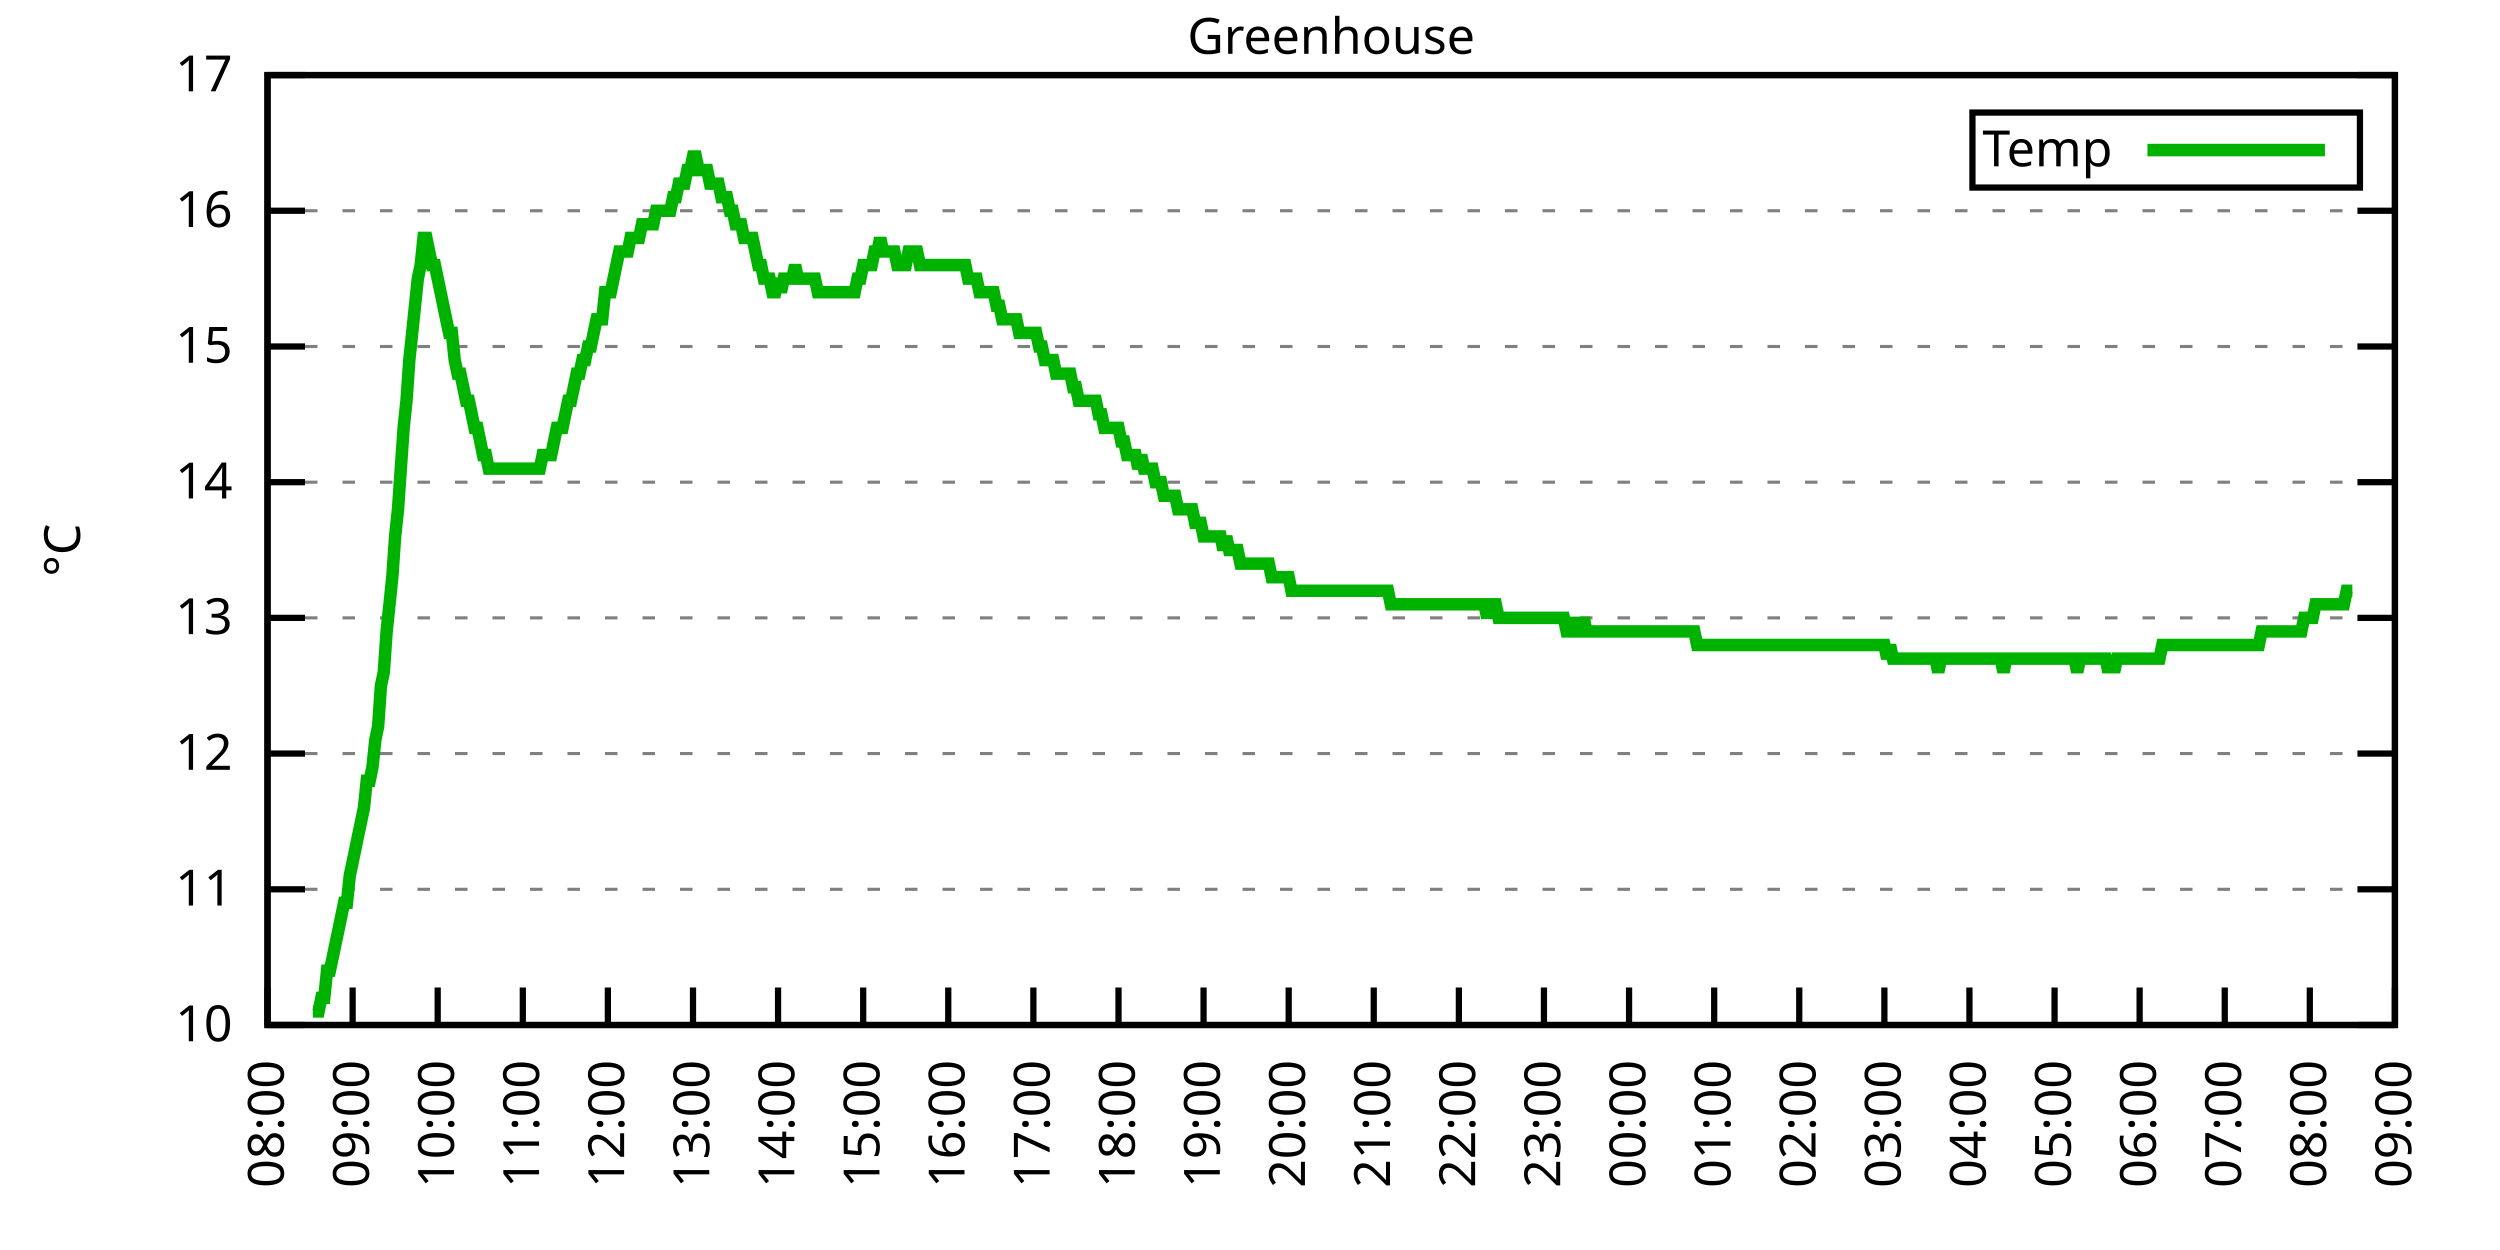
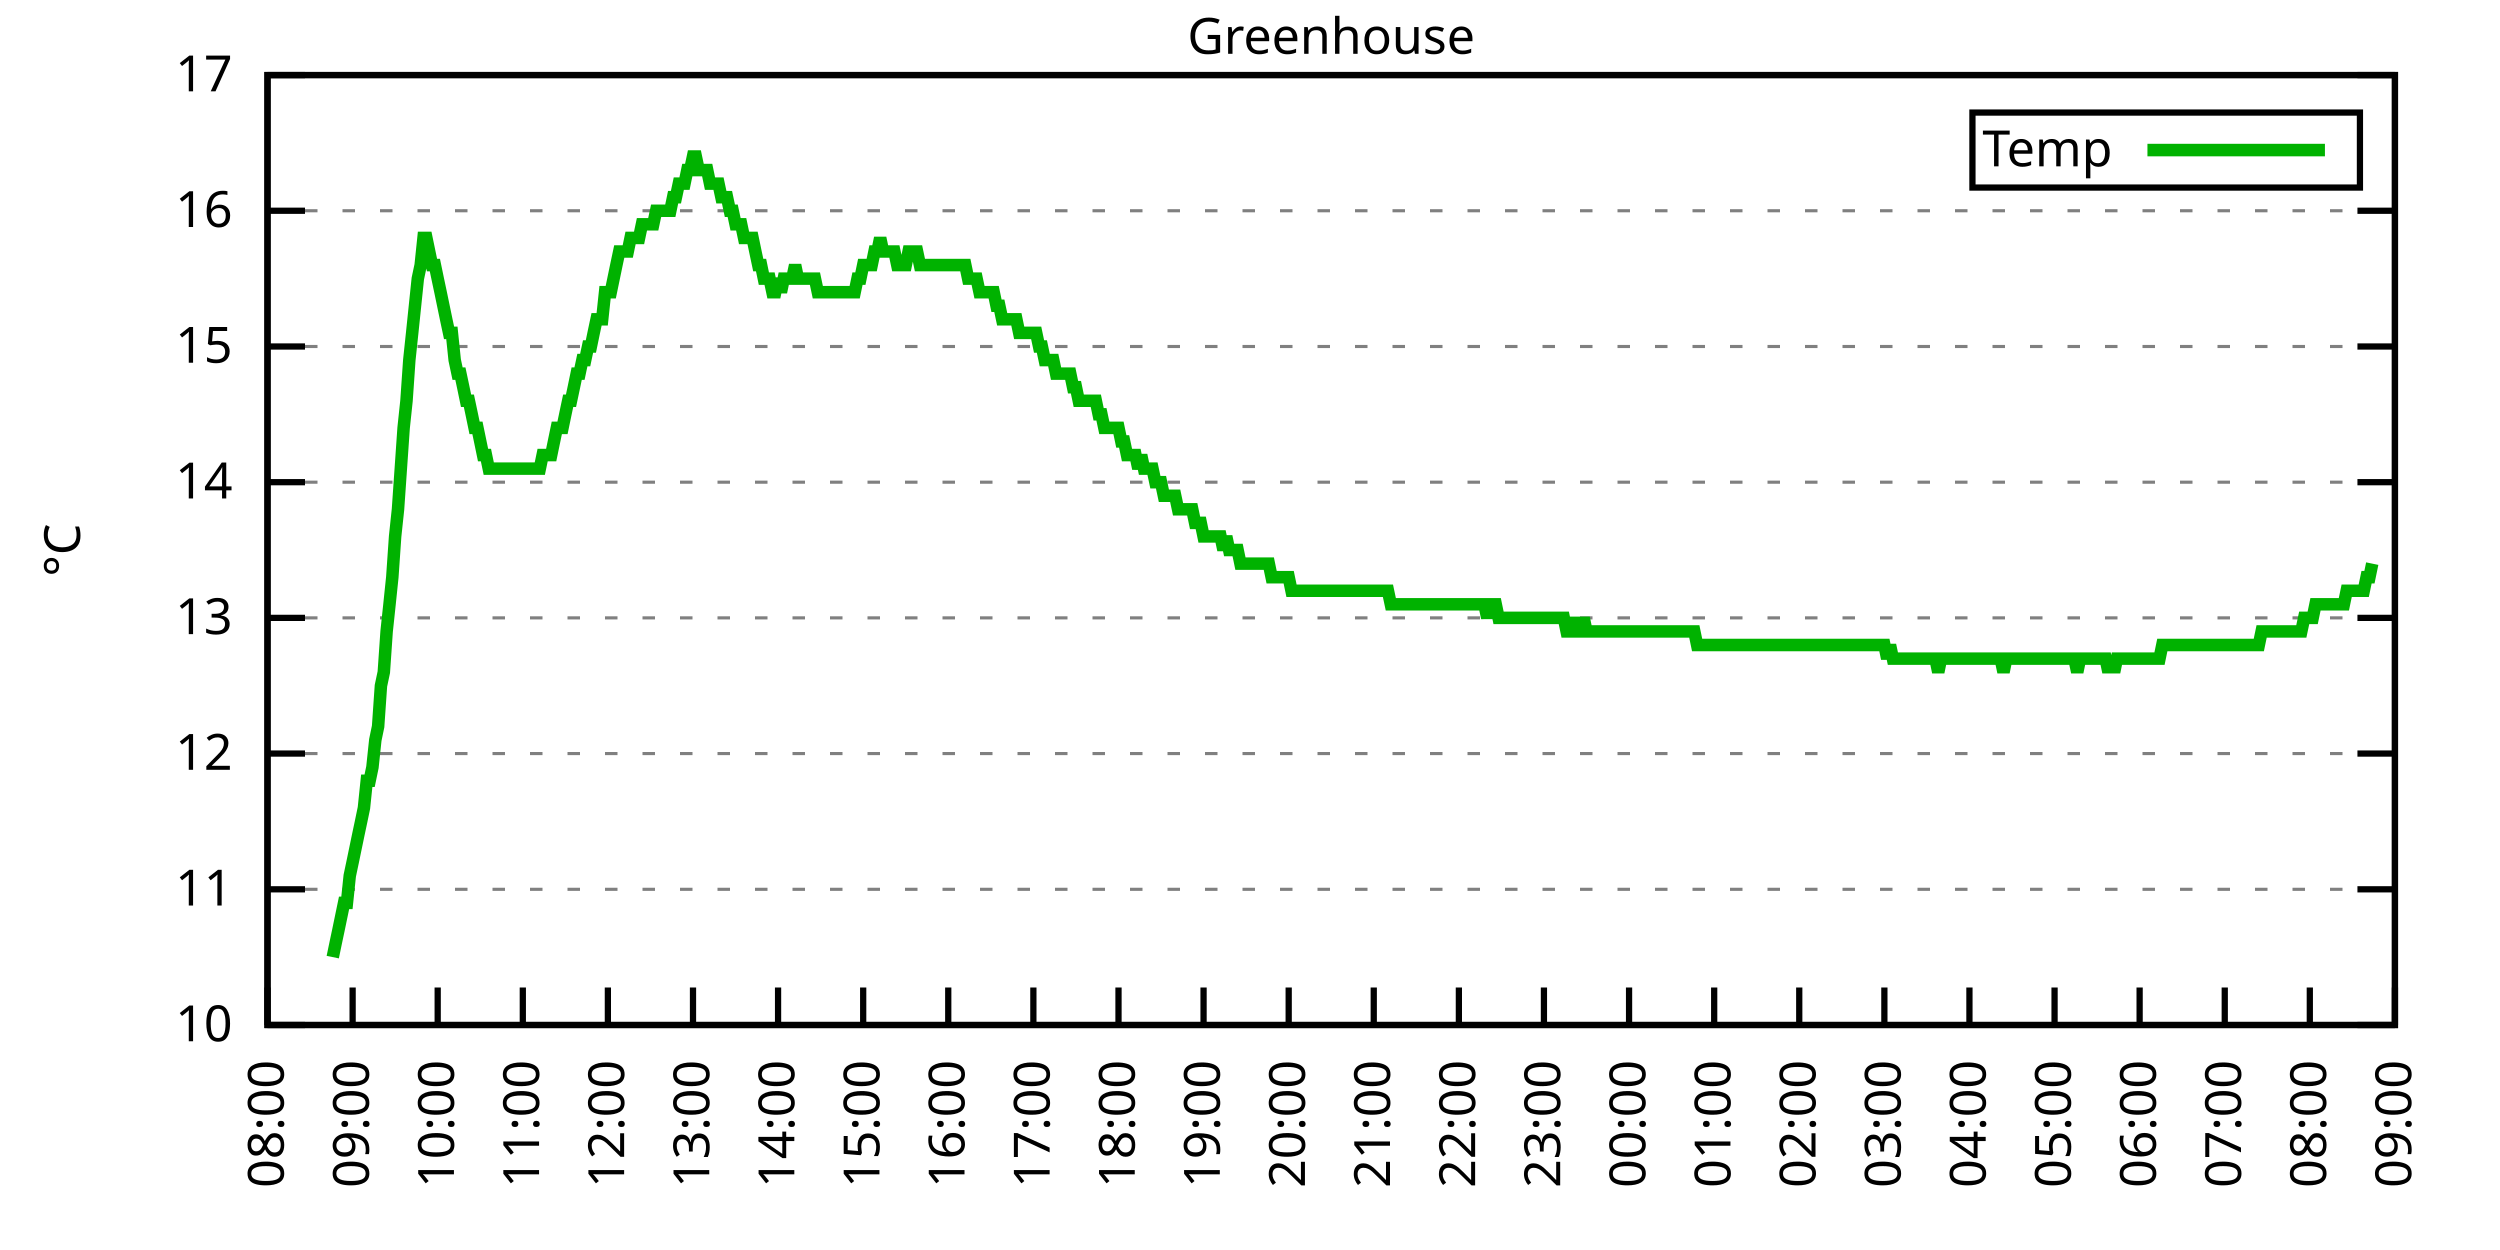
<svg xmlns="http://www.w3.org/2000/svg" xmlns:xlink="http://www.w3.org/1999/xlink" width="400" height="200" viewBox="0 0 400 200">
  <g id="gnuplot_canvas">
    <rect x="0" y="0" width="400" height="200" fill="none" />
    <defs>
      <circle id="gpDot" r="0.5" stroke-width="0.5" stroke="currentColor" />
      <path id="gpPt0" stroke-width="0.333" stroke="currentColor" d="M-1,0 h2 M0,-1 v2" />
      <path id="gpPt1" stroke-width="0.333" stroke="currentColor" d="M-1,-1 L1,1 M1,-1 L-1,1" />
      <path id="gpPt2" stroke-width="0.333" stroke="currentColor" d="M-1,0 L1,0 M0,-1 L0,1 M-1,-1 L1,1 M-1,1 L1,-1" />
      <rect id="gpPt3" stroke-width="0.333" stroke="currentColor" x="-1" y="-1" width="2" height="2" />
      <rect id="gpPt4" stroke-width="0.333" stroke="currentColor" fill="currentColor" x="-1" y="-1" width="2" height="2" />
      <circle id="gpPt5" stroke-width="0.333" stroke="currentColor" cx="0" cy="0" r="1" />
      <use xlink:href="#gpPt5" id="gpPt6" fill="currentColor" stroke="none" />
      <path id="gpPt7" stroke-width="0.333" stroke="currentColor" d="M0,-1.33 L-1.33,0.67 L1.33,0.67 z" />
      <use xlink:href="#gpPt7" id="gpPt8" fill="currentColor" stroke="none" />
      <use xlink:href="#gpPt7" id="gpPt9" stroke="currentColor" transform="rotate(180)" />
      <use xlink:href="#gpPt9" id="gpPt10" fill="currentColor" stroke="none" />
      <use xlink:href="#gpPt3" id="gpPt11" stroke="currentColor" transform="rotate(45)" />
      <use xlink:href="#gpPt11" id="gpPt12" fill="currentColor" stroke="none" />
      <path id="gpPt13" stroke-width="0.333" stroke="currentColor" d="M0,1.330 L1.265,0.411 L0.782,-1.067 L-0.782,-1.076 L-1.265,0.411 z" />
      <use xlink:href="#gpPt13" id="gpPt14" fill="currentColor" stroke="none" />
      <filter id="textbox" filterUnits="objectBoundingBox" x="0" y="0" height="1" width="1">
        <feFlood flood-color="white" flood-opacity="1" result="bgnd" />
        <feComposite in="SourceGraphic" in2="bgnd" operator="atop" />
      </filter>
      <filter id="greybox" filterUnits="objectBoundingBox" x="0" y="0" height="1" width="1">
        <feFlood flood-color="lightgrey" flood-opacity="1" result="grey" />
        <feComposite in="SourceGraphic" in2="grey" operator="atop" />
      </filter>
    </defs>
    <g fill="none" color="white" stroke="currentColor" stroke-width="1.00" stroke-linecap="butt" stroke-linejoin="miter">
</g>
    <g fill="none" color="black" stroke="currentColor" stroke-width="1.00" stroke-linecap="butt" stroke-linejoin="miter">
      <g stroke="none" shape-rendering="crispEdges">
        <polygon fill="rgb(255, 255, 255)" points="42.80,164.00 383.18,164.00 383.18,12.02 42.80,12.02 " />
      </g>
    </g>
    <g fill="none" color="black" stroke="currentColor" stroke-width="1.00" stroke-linecap="butt" stroke-linejoin="miter">
</g>
    <g fill="none" color="black" stroke="black" stroke-width="0.50" stroke-linecap="butt" stroke-linejoin="miter">
</g>
    <g fill="none" color="gray" stroke="currentColor" stroke-width="0.50" stroke-linecap="butt" stroke-linejoin="miter">
      <path stroke="gray" stroke-dasharray="2,4" class="gridline" d="M42.80,164.00 L383.19,164.00  " />
    </g>
    <g fill="none" color="gray" stroke="gray" stroke-width="1.00" stroke-linecap="butt" stroke-linejoin="miter">
</g>
    <g fill="none" color="black" stroke="currentColor" stroke-width="1.00" stroke-linecap="butt" stroke-linejoin="miter">
      <path stroke="black" d="M42.80,164.00 L48.80,164.00 M383.19,164.00 L377.19,164.00  " />
      <g transform="translate(37.20,166.60)" stroke="none" fill="black" font-family="Sans" font-size="8.00" text-anchor="end">
        <text>
          <tspan font-family="Sans"> 10</tspan>
        </text>
      </g>
    </g>
    <g fill="none" color="black" stroke="currentColor" stroke-width="1.00" stroke-linecap="butt" stroke-linejoin="miter">
</g>
    <g fill="none" color="black" stroke="black" stroke-width="0.50" stroke-linecap="butt" stroke-linejoin="miter">
</g>
    <g fill="none" color="gray" stroke="currentColor" stroke-width="0.50" stroke-linecap="butt" stroke-linejoin="miter">
      <path stroke="gray" stroke-dasharray="2,4" class="gridline" d="M42.80,142.29 L383.19,142.29  " />
    </g>
    <g fill="none" color="gray" stroke="gray" stroke-width="1.00" stroke-linecap="butt" stroke-linejoin="miter">
</g>
    <g fill="none" color="black" stroke="currentColor" stroke-width="1.00" stroke-linecap="butt" stroke-linejoin="miter">
      <path stroke="black" d="M42.80,142.29 L48.80,142.29 M383.19,142.29 L377.19,142.29  " />
      <g transform="translate(37.20,144.89)" stroke="none" fill="black" font-family="Sans" font-size="8.00" text-anchor="end">
        <text>
          <tspan font-family="Sans"> 11</tspan>
        </text>
      </g>
    </g>
    <g fill="none" color="black" stroke="currentColor" stroke-width="1.00" stroke-linecap="butt" stroke-linejoin="miter">
</g>
    <g fill="none" color="black" stroke="black" stroke-width="0.50" stroke-linecap="butt" stroke-linejoin="miter">
</g>
    <g fill="none" color="gray" stroke="currentColor" stroke-width="0.50" stroke-linecap="butt" stroke-linejoin="miter">
      <path stroke="gray" stroke-dasharray="2,4" class="gridline" d="M42.80,120.57 L383.19,120.57  " />
    </g>
    <g fill="none" color="gray" stroke="gray" stroke-width="1.00" stroke-linecap="butt" stroke-linejoin="miter">
</g>
    <g fill="none" color="black" stroke="currentColor" stroke-width="1.00" stroke-linecap="butt" stroke-linejoin="miter">
      <path stroke="black" d="M42.80,120.57 L48.80,120.57 M383.19,120.57 L377.19,120.57  " />
      <g transform="translate(37.20,123.17)" stroke="none" fill="black" font-family="Sans" font-size="8.00" text-anchor="end">
        <text>
          <tspan font-family="Sans"> 12</tspan>
        </text>
      </g>
    </g>
    <g fill="none" color="black" stroke="currentColor" stroke-width="1.00" stroke-linecap="butt" stroke-linejoin="miter">
</g>
    <g fill="none" color="black" stroke="black" stroke-width="0.50" stroke-linecap="butt" stroke-linejoin="miter">
</g>
    <g fill="none" color="gray" stroke="currentColor" stroke-width="0.50" stroke-linecap="butt" stroke-linejoin="miter">
      <path stroke="gray" stroke-dasharray="2,4" class="gridline" d="M42.80,98.86 L383.19,98.86  " />
    </g>
    <g fill="none" color="gray" stroke="gray" stroke-width="1.00" stroke-linecap="butt" stroke-linejoin="miter">
</g>
    <g fill="none" color="black" stroke="currentColor" stroke-width="1.00" stroke-linecap="butt" stroke-linejoin="miter">
      <path stroke="black" d="M42.80,98.86 L48.80,98.86 M383.19,98.86 L377.19,98.86  " />
      <g transform="translate(37.20,101.46)" stroke="none" fill="black" font-family="Sans" font-size="8.00" text-anchor="end">
        <text>
          <tspan font-family="Sans"> 13</tspan>
        </text>
      </g>
    </g>
    <g fill="none" color="black" stroke="currentColor" stroke-width="1.00" stroke-linecap="butt" stroke-linejoin="miter">
</g>
    <g fill="none" color="black" stroke="black" stroke-width="0.50" stroke-linecap="butt" stroke-linejoin="miter">
</g>
    <g fill="none" color="gray" stroke="currentColor" stroke-width="0.50" stroke-linecap="butt" stroke-linejoin="miter">
      <path stroke="gray" stroke-dasharray="2,4" class="gridline" d="M42.80,77.15 L383.19,77.15  " />
    </g>
    <g fill="none" color="gray" stroke="gray" stroke-width="1.00" stroke-linecap="butt" stroke-linejoin="miter">
</g>
    <g fill="none" color="black" stroke="currentColor" stroke-width="1.00" stroke-linecap="butt" stroke-linejoin="miter">
      <path stroke="black" d="M42.80,77.15 L48.80,77.15 M383.19,77.15 L377.19,77.15  " />
      <g transform="translate(37.20,79.75)" stroke="none" fill="black" font-family="Sans" font-size="8.00" text-anchor="end">
        <text>
          <tspan font-family="Sans"> 14</tspan>
        </text>
      </g>
    </g>
    <g fill="none" color="black" stroke="currentColor" stroke-width="1.00" stroke-linecap="butt" stroke-linejoin="miter">
</g>
    <g fill="none" color="black" stroke="black" stroke-width="0.50" stroke-linecap="butt" stroke-linejoin="miter">
</g>
    <g fill="none" color="gray" stroke="currentColor" stroke-width="0.50" stroke-linecap="butt" stroke-linejoin="miter">
      <path stroke="gray" stroke-dasharray="2,4" class="gridline" d="M42.80,55.44 L383.19,55.44  " />
    </g>
    <g fill="none" color="gray" stroke="gray" stroke-width="1.00" stroke-linecap="butt" stroke-linejoin="miter">
</g>
    <g fill="none" color="black" stroke="currentColor" stroke-width="1.00" stroke-linecap="butt" stroke-linejoin="miter">
      <path stroke="black" d="M42.80,55.44 L48.80,55.44 M383.19,55.44 L377.19,55.44  " />
      <g transform="translate(37.20,58.04)" stroke="none" fill="black" font-family="Sans" font-size="8.00" text-anchor="end">
        <text>
          <tspan font-family="Sans"> 15</tspan>
        </text>
      </g>
    </g>
    <g fill="none" color="black" stroke="currentColor" stroke-width="1.00" stroke-linecap="butt" stroke-linejoin="miter">
</g>
    <g fill="none" color="black" stroke="black" stroke-width="0.50" stroke-linecap="butt" stroke-linejoin="miter">
</g>
    <g fill="none" color="gray" stroke="currentColor" stroke-width="0.50" stroke-linecap="butt" stroke-linejoin="miter">
      <path stroke="gray" stroke-dasharray="2,4" class="gridline" d="M42.80,33.72 L383.19,33.72  " />
    </g>
    <g fill="none" color="gray" stroke="gray" stroke-width="1.00" stroke-linecap="butt" stroke-linejoin="miter">
</g>
    <g fill="none" color="black" stroke="currentColor" stroke-width="1.00" stroke-linecap="butt" stroke-linejoin="miter">
      <path stroke="black" d="M42.80,33.72 L48.80,33.72 M383.19,33.72 L377.19,33.72  " />
      <g transform="translate(37.20,36.32)" stroke="none" fill="black" font-family="Sans" font-size="8.00" text-anchor="end">
        <text>
          <tspan font-family="Sans"> 16</tspan>
        </text>
      </g>
    </g>
    <g fill="none" color="black" stroke="currentColor" stroke-width="1.00" stroke-linecap="butt" stroke-linejoin="miter">
</g>
    <g fill="none" color="black" stroke="black" stroke-width="0.50" stroke-linecap="butt" stroke-linejoin="miter">
</g>
    <g fill="none" color="gray" stroke="currentColor" stroke-width="0.50" stroke-linecap="butt" stroke-linejoin="miter">
      <path stroke="gray" stroke-dasharray="2,4" class="gridline" d="M42.80,12.01 L383.19,12.01  " />
    </g>
    <g fill="none" color="gray" stroke="gray" stroke-width="1.00" stroke-linecap="butt" stroke-linejoin="miter">
</g>
    <g fill="none" color="black" stroke="currentColor" stroke-width="1.00" stroke-linecap="butt" stroke-linejoin="miter">
      <path stroke="black" d="M42.80,12.01 L48.80,12.01 M383.19,12.01 L377.19,12.01  " />
      <g transform="translate(37.20,14.61)" stroke="none" fill="black" font-family="Sans" font-size="8.00" text-anchor="end">
        <text>
          <tspan font-family="Sans"> 17</tspan>
        </text>
      </g>
    </g>
    <g fill="none" color="black" stroke="currentColor" stroke-width="1.00" stroke-linecap="butt" stroke-linejoin="miter">
      <path stroke="black" d="M42.80,164.00 L42.80,158.00  " />
      <g transform="translate(45.40,169.60) rotate(270.00)" stroke="none" fill="black" font-family="Sans" font-size="8.00" text-anchor="end">
        <text>
          <tspan font-family="Sans">08:00</tspan>
        </text>
      </g>
    </g>
    <g fill="none" color="black" stroke="currentColor" stroke-width="1.00" stroke-linecap="butt" stroke-linejoin="miter">
      <path stroke="black" d="M56.42,164.00 L56.42,158.00  " />
      <g transform="translate(59.02,169.60) rotate(270.00)" stroke="none" fill="black" font-family="Sans" font-size="8.00" text-anchor="end">
        <text>
          <tspan font-family="Sans">09:00</tspan>
        </text>
      </g>
    </g>
    <g fill="none" color="black" stroke="currentColor" stroke-width="1.00" stroke-linecap="butt" stroke-linejoin="miter">
      <path stroke="black" d="M70.03,164.00 L70.03,158.00  " />
      <g transform="translate(72.63,169.60) rotate(270.00)" stroke="none" fill="black" font-family="Sans" font-size="8.00" text-anchor="end">
        <text>
          <tspan font-family="Sans">10:00</tspan>
        </text>
      </g>
    </g>
    <g fill="none" color="black" stroke="currentColor" stroke-width="1.00" stroke-linecap="butt" stroke-linejoin="miter">
      <path stroke="black" d="M83.65,164.00 L83.65,158.00  " />
      <g transform="translate(86.25,169.60) rotate(270.00)" stroke="none" fill="black" font-family="Sans" font-size="8.00" text-anchor="end">
        <text>
          <tspan font-family="Sans">11:00</tspan>
        </text>
      </g>
    </g>
    <g fill="none" color="black" stroke="currentColor" stroke-width="1.00" stroke-linecap="butt" stroke-linejoin="miter">
      <path stroke="black" d="M97.26,164.00 L97.26,158.00  " />
      <g transform="translate(99.86,169.60) rotate(270.00)" stroke="none" fill="black" font-family="Sans" font-size="8.00" text-anchor="end">
        <text>
          <tspan font-family="Sans">12:00</tspan>
        </text>
      </g>
    </g>
    <g fill="none" color="black" stroke="currentColor" stroke-width="1.00" stroke-linecap="butt" stroke-linejoin="miter">
      <path stroke="black" d="M110.88,164.00 L110.88,158.00  " />
      <g transform="translate(113.48,169.60) rotate(270.00)" stroke="none" fill="black" font-family="Sans" font-size="8.00" text-anchor="end">
        <text>
          <tspan font-family="Sans">13:00</tspan>
        </text>
      </g>
    </g>
    <g fill="none" color="black" stroke="currentColor" stroke-width="1.00" stroke-linecap="butt" stroke-linejoin="miter">
      <path stroke="black" d="M124.49,164.00 L124.49,158.00  " />
      <g transform="translate(127.09,169.60) rotate(270.00)" stroke="none" fill="black" font-family="Sans" font-size="8.00" text-anchor="end">
        <text>
          <tspan font-family="Sans">14:00</tspan>
        </text>
      </g>
    </g>
    <g fill="none" color="black" stroke="currentColor" stroke-width="1.00" stroke-linecap="butt" stroke-linejoin="miter">
      <path stroke="black" d="M138.11,164.00 L138.11,158.00  " />
      <g transform="translate(140.71,169.60) rotate(270.00)" stroke="none" fill="black" font-family="Sans" font-size="8.00" text-anchor="end">
        <text>
          <tspan font-family="Sans">15:00</tspan>
        </text>
      </g>
    </g>
    <g fill="none" color="black" stroke="currentColor" stroke-width="1.00" stroke-linecap="butt" stroke-linejoin="miter">
      <path stroke="black" d="M151.72,164.00 L151.72,158.00  " />
      <g transform="translate(154.32,169.60) rotate(270.00)" stroke="none" fill="black" font-family="Sans" font-size="8.00" text-anchor="end">
        <text>
          <tspan font-family="Sans">16:00</tspan>
        </text>
      </g>
    </g>
    <g fill="none" color="black" stroke="currentColor" stroke-width="1.00" stroke-linecap="butt" stroke-linejoin="miter">
      <path stroke="black" d="M165.34,164.00 L165.34,158.00  " />
      <g transform="translate(167.94,169.60) rotate(270.00)" stroke="none" fill="black" font-family="Sans" font-size="8.00" text-anchor="end">
        <text>
          <tspan font-family="Sans">17:00</tspan>
        </text>
      </g>
    </g>
    <g fill="none" color="black" stroke="currentColor" stroke-width="1.00" stroke-linecap="butt" stroke-linejoin="miter">
      <path stroke="black" d="M178.96,164.00 L178.96,158.00  " />
      <g transform="translate(181.56,169.60) rotate(270.00)" stroke="none" fill="black" font-family="Sans" font-size="8.00" text-anchor="end">
        <text>
          <tspan font-family="Sans">18:00</tspan>
        </text>
      </g>
    </g>
    <g fill="none" color="black" stroke="currentColor" stroke-width="1.00" stroke-linecap="butt" stroke-linejoin="miter">
      <path stroke="black" d="M192.57,164.00 L192.57,158.00  " />
      <g transform="translate(195.17,169.60) rotate(270.00)" stroke="none" fill="black" font-family="Sans" font-size="8.00" text-anchor="end">
        <text>
          <tspan font-family="Sans">19:00</tspan>
        </text>
      </g>
    </g>
    <g fill="none" color="black" stroke="currentColor" stroke-width="1.00" stroke-linecap="butt" stroke-linejoin="miter">
      <path stroke="black" d="M206.19,164.00 L206.19,158.00  " />
      <g transform="translate(208.79,169.60) rotate(270.00)" stroke="none" fill="black" font-family="Sans" font-size="8.00" text-anchor="end">
        <text>
          <tspan font-family="Sans">20:00</tspan>
        </text>
      </g>
    </g>
    <g fill="none" color="black" stroke="currentColor" stroke-width="1.00" stroke-linecap="butt" stroke-linejoin="miter">
      <path stroke="black" d="M219.80,164.00 L219.80,158.00  " />
      <g transform="translate(222.40,169.60) rotate(270.00)" stroke="none" fill="black" font-family="Sans" font-size="8.00" text-anchor="end">
        <text>
          <tspan font-family="Sans">21:00</tspan>
        </text>
      </g>
    </g>
    <g fill="none" color="black" stroke="currentColor" stroke-width="1.00" stroke-linecap="butt" stroke-linejoin="miter">
      <path stroke="black" d="M233.42,164.00 L233.42,158.00  " />
      <g transform="translate(236.02,169.60) rotate(270.00)" stroke="none" fill="black" font-family="Sans" font-size="8.00" text-anchor="end">
        <text>
          <tspan font-family="Sans">22:00</tspan>
        </text>
      </g>
    </g>
    <g fill="none" color="black" stroke="currentColor" stroke-width="1.00" stroke-linecap="butt" stroke-linejoin="miter">
      <path stroke="black" d="M247.03,164.00 L247.03,158.00  " />
      <g transform="translate(249.63,169.60) rotate(270.00)" stroke="none" fill="black" font-family="Sans" font-size="8.00" text-anchor="end">
        <text>
          <tspan font-family="Sans">23:00</tspan>
        </text>
      </g>
    </g>
    <g fill="none" color="black" stroke="currentColor" stroke-width="1.00" stroke-linecap="butt" stroke-linejoin="miter">
      <path stroke="black" d="M260.65,164.00 L260.65,158.00  " />
      <g transform="translate(263.25,169.60) rotate(270.00)" stroke="none" fill="black" font-family="Sans" font-size="8.00" text-anchor="end">
        <text>
          <tspan font-family="Sans">00:00</tspan>
        </text>
      </g>
    </g>
    <g fill="none" color="black" stroke="currentColor" stroke-width="1.00" stroke-linecap="butt" stroke-linejoin="miter">
      <path stroke="black" d="M274.27,164.00 L274.27,158.00  " />
      <g transform="translate(276.87,169.60) rotate(270.00)" stroke="none" fill="black" font-family="Sans" font-size="8.00" text-anchor="end">
        <text>
          <tspan font-family="Sans">01:00</tspan>
        </text>
      </g>
    </g>
    <g fill="none" color="black" stroke="currentColor" stroke-width="1.00" stroke-linecap="butt" stroke-linejoin="miter">
      <path stroke="black" d="M287.88,164.00 L287.88,158.00  " />
      <g transform="translate(290.48,169.60) rotate(270.00)" stroke="none" fill="black" font-family="Sans" font-size="8.00" text-anchor="end">
        <text>
          <tspan font-family="Sans">02:00</tspan>
        </text>
      </g>
    </g>
    <g fill="none" color="black" stroke="currentColor" stroke-width="1.00" stroke-linecap="butt" stroke-linejoin="miter">
      <path stroke="black" d="M301.50,164.00 L301.50,158.00  " />
      <g transform="translate(304.10,169.60) rotate(270.00)" stroke="none" fill="black" font-family="Sans" font-size="8.00" text-anchor="end">
        <text>
          <tspan font-family="Sans">03:00</tspan>
        </text>
      </g>
    </g>
    <g fill="none" color="black" stroke="currentColor" stroke-width="1.00" stroke-linecap="butt" stroke-linejoin="miter">
      <path stroke="black" d="M315.11,164.00 L315.11,158.00  " />
      <g transform="translate(317.71,169.60) rotate(270.00)" stroke="none" fill="black" font-family="Sans" font-size="8.00" text-anchor="end">
        <text>
          <tspan font-family="Sans">04:00</tspan>
        </text>
      </g>
    </g>
    <g fill="none" color="black" stroke="currentColor" stroke-width="1.00" stroke-linecap="butt" stroke-linejoin="miter">
      <path stroke="black" d="M328.73,164.00 L328.73,158.00  " />
      <g transform="translate(331.33,169.60) rotate(270.00)" stroke="none" fill="black" font-family="Sans" font-size="8.00" text-anchor="end">
        <text>
          <tspan font-family="Sans">05:00</tspan>
        </text>
      </g>
    </g>
    <g fill="none" color="black" stroke="currentColor" stroke-width="1.00" stroke-linecap="butt" stroke-linejoin="miter">
      <path stroke="black" d="M342.34,164.00 L342.34,158.00  " />
      <g transform="translate(344.94,169.60) rotate(270.00)" stroke="none" fill="black" font-family="Sans" font-size="8.00" text-anchor="end">
        <text>
          <tspan font-family="Sans">06:00</tspan>
        </text>
      </g>
    </g>
    <g fill="none" color="black" stroke="currentColor" stroke-width="1.00" stroke-linecap="butt" stroke-linejoin="miter">
      <path stroke="black" d="M355.96,164.00 L355.96,158.00  " />
      <g transform="translate(358.56,169.60) rotate(270.00)" stroke="none" fill="black" font-family="Sans" font-size="8.00" text-anchor="end">
        <text>
          <tspan font-family="Sans">07:00</tspan>
        </text>
      </g>
    </g>
    <g fill="none" color="black" stroke="currentColor" stroke-width="1.00" stroke-linecap="butt" stroke-linejoin="miter">
      <path stroke="black" d="M369.57,164.00 L369.57,158.00  " />
      <g transform="translate(372.17,169.60) rotate(270.00)" stroke="none" fill="black" font-family="Sans" font-size="8.00" text-anchor="end">
        <text>
          <tspan font-family="Sans">08:00</tspan>
        </text>
      </g>
    </g>
    <g fill="none" color="black" stroke="currentColor" stroke-width="1.00" stroke-linecap="butt" stroke-linejoin="miter">
      <path stroke="black" d="M383.19,164.00 L383.19,158.00  " />
      <g transform="translate(385.79,169.60) rotate(270.00)" stroke="none" fill="black" font-family="Sans" font-size="8.00" text-anchor="end">
        <text>
          <tspan font-family="Sans">09:00</tspan>
        </text>
      </g>
    </g>
    <g fill="none" color="black" stroke="currentColor" stroke-width="1.00" stroke-linecap="butt" stroke-linejoin="miter">
</g>
    <g fill="none" color="black" stroke="currentColor" stroke-width="1.00" stroke-linecap="butt" stroke-linejoin="miter">
      <path stroke="black" d="M42.80,12.01 L42.80,164.00 L383.19,164.00 L383.19,12.01 L42.80,12.01 Z  " />
    </g>
    <g fill="none" color="black" stroke="currentColor" stroke-width="1.00" stroke-linecap="butt" stroke-linejoin="miter">
</g>
    <g fill="none" color="black" stroke="currentColor" stroke-width="1.00" stroke-linecap="butt" stroke-linejoin="miter">
      <path stroke="black" d="M315.59,30.01 L315.59,18.01 L377.59,18.01 L377.59,30.01 L315.59,30.01 Z  " />
    </g>
    <g id="Greenhouse_plot_1">
      <g fill="none" color="white" stroke="black" stroke-width="2.00" stroke-linecap="butt" stroke-linejoin="miter">
</g>
      <g fill="none" color="black" stroke="currentColor" stroke-width="2.00" stroke-linecap="butt" stroke-linejoin="miter">
        <g transform="translate(337.99,26.61)" stroke="none" fill="black" font-family="Sans" font-size="8.00" text-anchor="end">
          <text>
            <tspan font-family="Sans">Temp</tspan>
          </text>
        </g>
      </g>
      <g fill="none" color="black" stroke="currentColor" stroke-width="2.00" stroke-linecap="butt" stroke-linejoin="miter">
-         <path stroke="rgb(  0, 178,   0)" d="M343.59,24.01 L371.99,24.01 M50.06,161.83 L50.52,161.83 L50.97,161.83 L51.42,159.66 L51.88,159.66 L52.33,155.31   L52.78,155.31 L53.24,153.14 L53.69,150.97 L54.15,148.80 L54.60,146.63 L55.05,144.46 L55.51,144.46 L55.96,140.12   L56.42,137.94 L56.87,135.77 L57.32,133.60 L57.78,131.43 L58.23,129.26 L58.68,124.92 L59.14,124.92 L59.59,122.75   L60.05,118.40 L60.50,116.23 L60.95,109.72 L61.41,107.55 L61.86,101.03 L62.32,96.69 L62.77,92.35 L63.22,85.83   L63.68,81.49 L64.13,74.98 L64.58,68.46 L65.04,64.12 L65.49,57.61 L65.95,53.26 L66.40,48.92 L66.85,44.58   L67.31,42.41 L67.76,38.07 L68.22,38.07 L68.67,40.24 L69.12,42.41 L69.58,42.41 L70.03,44.58 L70.49,46.75   L70.94,48.92 L71.39,51.09 L71.85,53.26 L72.30,53.26 L72.75,57.61 L73.21,59.78 L73.66,59.78 L74.12,61.95   L74.57,64.12 L75.02,64.12 L75.48,66.29 L75.93,68.46 L76.39,68.46 L76.84,70.63 L77.29,72.81 L77.75,72.81   L78.20,74.98 L78.65,74.98 L79.11,74.98 L79.56,74.98 L80.02,74.98 L80.47,74.98 L80.92,74.98 L81.38,74.98   L81.83,74.98 L82.29,74.98 L82.74,74.98 L83.19,74.98 L83.65,74.98 L84.10,74.98 L84.55,74.98 L85.01,74.98   L85.46,74.98 L85.92,74.98 L86.37,74.98 L86.82,72.81 L87.28,72.81 L87.73,72.81 L88.19,72.81 L88.64,70.63   L89.09,68.46 L89.55,68.46 L90.00,68.46 L90.45,66.29 L90.91,64.12 L91.36,64.12 L91.82,61.95 L92.27,59.78   L92.72,59.78 L93.18,57.61 L93.63,57.61 L94.09,55.44 L94.54,55.44 L94.99,53.26 L95.45,51.09 L95.90,51.09   L96.35,51.09 L96.81,46.75 L97.26,46.75 L97.72,46.75 L98.17,44.58 L98.62,42.41 L99.08,40.24 L99.53,40.24   L99.99,40.24 L100.44,40.24 L100.89,38.07 L101.35,38.07 L101.80,38.07 L102.25,38.07 L102.71,35.89 L103.16,35.89   L103.62,35.89 L104.07,35.89 L104.52,35.89 L104.98,33.72 L105.43,33.72 L105.89,33.72 L106.34,33.72 L106.79,33.72   L107.25,33.72 L107.70,31.55 L108.15,31.55 L108.61,29.38 L109.06,29.38 L109.52,29.38 L109.97,27.21 L110.42,27.21   L110.88,25.04 L111.33,25.04 L111.79,27.21 L112.24,27.21 L112.69,27.21 L113.15,27.21 L113.60,29.38 L114.05,29.38   L114.51,29.38 L114.96,29.38 L115.42,31.55 L115.87,31.55 L116.32,31.55 L116.78,33.72 L117.23,33.72 L117.69,35.89   L118.14,35.89 L118.59,35.89 L119.05,38.07 L119.50,38.07 L119.96,38.07 L120.41,38.07 L120.86,40.24 L121.32,42.41   L121.77,42.41 L122.22,44.58 L122.68,44.58 L123.13,44.58 L123.59,46.75 L124.04,46.75 L124.49,44.58 L124.95,46.75   L125.40,44.58 L125.86,44.58 L126.31,44.58 L126.76,44.58 L127.22,42.41 L127.67,44.58 L128.12,44.58 L128.58,44.58   L129.03,44.58 L129.49,44.58 L129.94,44.58 L130.39,44.58 L130.85,46.75 L131.30,46.75 L131.76,46.75 L132.21,46.75   L132.66,46.75 L133.12,46.75 L133.57,46.75 L134.02,46.75 L134.48,46.75 L134.93,46.75 L135.39,46.75 L135.84,46.75   L136.29,46.75 L136.75,46.75 L137.20,44.58 L137.66,44.58 L138.11,42.41 L138.56,42.41 L139.02,42.41 L139.47,42.41   L139.92,40.24 L140.38,40.24 L140.83,38.07 L141.29,40.24 L141.74,40.24 L142.19,40.24 L142.65,40.24 L143.10,40.24   L143.56,42.41 L144.01,42.41 L144.46,42.41 L144.92,42.41 L145.37,40.24 L145.82,40.24 L146.28,40.24 L146.73,40.24   L147.19,42.41 L147.64,42.41 L148.09,42.41 L148.55,42.41 L149.00,42.41 L149.46,42.41 L149.91,42.41 L150.36,42.41   L150.82,42.41 L151.27,42.41 L151.72,42.41 L152.18,42.41 L152.63,42.41 L153.09,42.41 L153.54,42.41 L153.99,42.41   L154.45,42.41 L154.90,44.58 L155.36,44.58 L155.81,44.58 L156.26,44.58 L156.72,46.75 L157.17,46.75 L157.62,46.75   L158.08,46.75 L158.53,46.75 L158.99,46.75 L159.44,48.92 L159.89,48.92 L160.35,51.09 L160.80,51.09 L161.26,51.09   L161.71,51.09 L162.16,51.09 L162.62,51.09 L163.07,53.26 L163.52,53.26 L163.98,53.26 L164.43,53.26 L164.89,53.26   L165.34,53.26 L165.79,53.26 L166.25,55.44 L166.70,55.44 L167.16,57.61 L167.61,57.61 L168.06,57.61 L168.52,57.61   L168.97,59.78 L169.43,59.78 L169.88,59.78 L170.33,59.78 L170.79,59.78 L171.24,59.78 L171.69,61.95 L172.15,61.95   L172.60,64.12 L173.06,64.12 L173.51,64.12 L173.96,64.12 L174.42,64.12 L174.87,64.12 L175.33,64.12 L175.78,66.29   L176.23,66.29 L176.69,68.46 L177.14,68.46 L177.59,68.46 L178.05,68.46 L178.50,68.46 L178.96,68.46 L179.41,70.63   L179.86,70.63 L180.32,72.81 L180.77,72.81 L181.23,72.81 L181.68,72.81 L182.13,74.98 L182.59,72.81 L183.04,74.98   L183.49,74.98 L183.95,74.98 L184.40,74.98 L184.86,77.15 L185.31,77.15 L185.76,77.15 L186.22,79.32 L186.67,79.32   L187.13,79.32 L187.58,79.32 L188.03,79.32 L188.49,81.49 L188.94,81.49 L189.39,81.49 L189.85,81.49 L190.30,81.49   L190.76,81.49 L191.21,83.66 L191.66,83.66 L192.12,83.66 L192.57,85.83 L193.03,85.83 L193.48,85.83 L193.93,85.83   L194.39,85.83 L194.84,85.83 L195.29,85.83 L195.75,88.00 L196.20,85.83 L196.66,88.00 L197.11,88.00 L197.56,88.00   L198.02,88.00 L198.47,90.18 L198.93,90.18 L199.38,90.18 L199.83,90.18 L200.29,90.18 L200.74,90.18 L201.19,90.18   L201.65,90.18 L202.10,90.18 L202.56,90.18 L203.01,90.18 L203.46,92.35 L203.92,92.35 L204.37,92.35 L204.83,92.35   L205.28,92.35 L205.73,92.35 L206.19,92.35 L206.64,94.52 L207.09,94.52 L207.55,94.52 L208.00,94.52 L208.46,94.52   L208.91,94.52 L209.36,94.52 L209.82,94.52 L210.27,94.52 L210.73,94.52 L211.18,94.52 L211.63,94.52 L212.09,94.52   L212.54,94.52 L213.00,94.52 L213.45,94.52 L213.90,94.52 L214.36,94.52 L214.81,94.52 L215.26,94.52 L215.72,94.52   L216.17,94.52 L216.63,94.52 L217.08,94.52 L217.99,94.52 L218.44,94.52 L218.90,94.52 L219.35,94.52 L219.80,94.52   L220.26,94.52 L220.71,94.52 L221.16,94.52 L221.62,94.52 L222.07,94.52 L222.53,96.69 L222.98,96.69 L223.43,96.69   L223.89,96.69 L224.34,96.69 L224.80,96.69 L225.25,96.69 L225.70,96.69 L226.16,96.69 L226.61,96.69 L227.06,96.69   L227.52,96.69 L227.97,96.69 L228.43,96.69 L228.88,96.69 L229.33,96.69 L229.79,96.69 L230.24,96.69 L230.70,96.69   L231.15,96.69 L231.60,96.69 L232.06,96.69 L232.51,96.69 L232.96,96.69 L233.42,96.69 L233.87,96.69 L234.33,96.69   L234.78,96.69 L235.23,96.69 L235.69,96.69 L236.14,96.69 L236.60,96.69 L237.05,96.69 L237.50,96.69 L237.96,98.86   L238.41,96.69 L238.86,96.69 L239.32,96.69 L239.77,98.86 L240.23,98.86 L240.68,98.86 L241.13,98.86 L241.59,98.86   L242.04,98.86 L242.50,98.86 L242.95,98.86 L243.40,98.86 L243.86,98.86 L244.31,98.86 L244.76,98.86 L245.22,98.86   L245.67,98.86 L246.13,98.86 L246.58,98.86 L247.03,98.86 L247.49,98.86 L247.94,98.86 L248.40,98.86 L248.85,98.86   L249.30,98.86 L249.76,98.86 L250.21,98.86 L250.66,101.03 L251.12,101.03 L251.57,101.03 L252.03,98.86 L252.48,101.03   L252.93,101.03 L253.39,98.86 L253.84,101.03 L254.30,101.03 L254.75,101.03 L255.20,101.03 L255.66,101.03 L256.11,101.03   L256.56,101.03 L257.02,101.03 L257.47,101.03 L257.93,101.03 L258.38,101.03 L258.83,101.03 L259.29,101.03 L259.74,101.03   L260.20,101.03 L260.65,101.03 L261.10,101.03 L261.56,101.03 L262.01,101.03 L262.47,101.03 L262.92,101.03 L263.37,101.03   L263.83,101.03 L264.28,101.03 L264.73,101.03 L265.19,101.03 L265.64,101.03 L266.10,101.03 L266.55,101.03 L267.00,101.03   L267.46,101.03 L267.91,101.03 L268.37,101.03 L268.82,101.03 L269.27,101.03 L269.73,101.03 L270.18,101.03 L270.63,101.03   L271.09,101.03 L271.54,103.20 L272.00,103.20 L272.45,103.20 L272.90,103.20 L273.36,103.20 L273.81,103.20 L274.27,103.20   L274.72,103.20 L275.17,103.20 L275.63,103.20 L276.08,103.20 L276.53,103.20 L276.99,103.20 L277.44,103.20 L277.90,103.20   L278.35,103.20 L278.80,103.20 L279.26,103.20 L279.71,103.20 L280.17,103.20 L280.62,103.20 L281.07,103.20 L281.53,103.20   L281.98,103.20 L282.43,103.20 L282.89,103.20 L283.34,103.20 L283.80,103.20 L284.25,103.20 L284.70,103.20 L285.16,103.20   L285.61,103.20 L286.07,103.20 L286.52,103.20 L286.97,103.20 L287.43,103.20 L287.88,103.20 L288.33,103.20 L288.79,103.20   L289.24,103.20 L289.70,103.20 L290.15,103.20 L290.60,103.20 L291.06,103.20 L291.51,103.20 L291.97,103.20 L292.42,103.20   L292.87,103.20 L293.33,103.20 L293.78,103.20 L294.23,103.20 L294.69,103.20 L295.14,103.20 L295.60,103.20 L296.05,103.20   L296.50,103.20 L296.96,103.20 L297.41,103.20 L297.87,103.20 L298.32,103.20 L298.77,103.20 L299.23,103.20 L299.68,103.20   L300.13,103.20 L300.59,103.20 L301.04,103.20 L301.50,103.20 L301.95,105.38 L302.40,103.20 L302.86,105.38 L303.31,105.38   L303.77,105.38 L304.22,105.38 L304.67,105.38 L305.13,105.38 L305.58,105.38 L306.03,105.38 L306.49,105.38 L306.94,105.38   L307.40,105.38 L307.85,105.38 L308.30,105.38 L308.76,105.38 L309.21,105.38 L309.67,105.38 L310.12,107.55 L310.57,105.38   L311.03,105.38 L311.48,105.38 L311.94,105.38 L312.39,105.38 L312.84,105.38 L313.30,105.38 L313.75,105.38 L314.20,105.38   L314.66,105.38 L315.11,105.38 L315.57,105.38 L316.02,105.38 L316.47,105.38 L316.93,105.38 L317.38,105.38 L317.84,105.38   L318.29,105.38 L318.74,105.38 L319.20,105.38 L319.65,105.38 L320.10,105.38 L320.56,107.55 L321.01,105.38 L321.47,105.38   L321.92,105.38 L322.37,105.38 L322.83,105.38 L323.28,105.38 L323.74,105.38 L324.19,105.38 L324.64,105.38 L325.10,105.38   L325.55,105.38 L326.00,105.38 L326.46,105.38 L326.91,105.38 L327.37,105.38 L327.82,105.38 L328.27,105.38 L328.73,105.38   L329.18,105.38 L329.64,105.38 L330.09,105.38 L330.54,105.38 L331.00,105.38 L331.45,105.38 L331.90,105.38 L332.36,107.55   L332.81,105.38 L333.27,105.38 L333.72,105.38 L334.17,105.38 L334.63,105.38 L335.08,105.38 L335.54,105.38 L335.99,105.38   L336.44,105.38 L336.90,105.38 L337.35,107.55 L337.80,105.38 L338.26,107.55 L338.71,105.38 L339.17,105.38 L339.62,105.38   L340.07,105.38 L340.53,105.38 L340.98,105.38 L341.44,105.38 L341.89,105.38 L342.34,105.38 L342.80,105.38 L343.25,105.38   L343.70,105.38 L344.16,105.38 L344.61,105.38 L345.07,105.38 L345.52,105.38 L345.97,103.20 L346.43,103.20 L346.88,103.20   L347.34,103.20 L347.79,103.20 L348.24,103.20 L348.70,103.20 L349.15,103.20 L349.60,103.20 L350.06,103.20 L350.51,103.20   L350.97,103.20 L351.42,103.20 L351.87,103.20 L352.33,103.20 L352.78,103.20 L353.24,103.20 L353.69,103.20 L354.14,103.20   L354.60,103.20 L355.05,103.20 L355.50,103.20 L355.96,103.20 L356.41,103.20 L356.87,103.20 L357.32,103.20 L357.77,103.20   L358.23,103.20 L358.68,103.20 L359.14,103.20 L359.59,103.20 L360.04,103.20 L360.50,103.20 L360.95,103.20 L361.41,103.20   L361.86,101.03 L362.31,101.03 L362.77,101.03 L363.22,101.03 L363.67,101.03 L364.13,101.03 L364.58,101.03 L365.04,101.03   L365.49,101.03 L365.94,101.03 L366.40,101.03 L366.85,101.03 L367.31,101.03 L367.76,101.03 L368.21,101.03 L368.67,98.86   L369.12,98.86 L369.57,98.86 L370.03,98.86 L370.48,96.69 L370.94,96.69 L371.39,96.69 L371.84,96.69 L372.30,96.69   L372.75,96.69 L373.21,96.69 L373.66,96.69 L374.11,96.69 L374.57,96.69 L375.02,96.69 L375.47,94.52 L375.93,94.52   L376.38,94.52  " />
+         <path stroke="rgb(  0, 178,   0)" d="M343.59,24.01 L371.99,24.01 M53.24,153.14 L53.69,150.97 L54.15,148.80 L54.60,146.63 L55.05,144.46 L55.51,144.46   L55.96,140.12 L56.42,137.94 L56.87,135.77 L57.32,133.60 L57.78,131.43 L58.23,129.26 L58.68,124.92 L59.14,124.92   L59.59,122.75 L60.05,118.40 L60.50,116.23 L60.95,109.72 L61.41,107.55 L61.86,101.03 L62.32,96.69 L62.77,92.35   L63.22,85.83 L63.68,81.49 L64.13,74.98 L64.58,68.46 L65.04,64.12 L65.49,57.61 L65.95,53.26 L66.40,48.92   L66.85,44.58 L67.31,42.41 L67.76,38.07 L68.22,38.07 L68.67,40.24 L69.12,42.41 L69.58,42.41 L70.03,44.58   L70.49,46.75 L70.94,48.92 L71.39,51.09 L71.85,53.26 L72.30,53.26 L72.75,57.61 L73.21,59.78 L73.66,59.78   L74.12,61.95 L74.57,64.12 L75.02,64.12 L75.48,66.29 L75.93,68.46 L76.39,68.46 L76.84,70.63 L77.29,72.81   L77.75,72.81 L78.20,74.98 L78.65,74.98 L79.11,74.98 L79.56,74.98 L80.02,74.98 L80.47,74.98 L80.92,74.98   L81.38,74.98 L81.83,74.98 L82.29,74.98 L82.74,74.98 L83.19,74.98 L83.65,74.98 L84.10,74.98 L84.55,74.98   L85.01,74.98 L85.46,74.98 L85.92,74.98 L86.37,74.98 L86.82,72.81 L87.28,72.81 L87.73,72.81 L88.19,72.81   L88.64,70.63 L89.09,68.46 L89.55,68.46 L90.00,68.46 L90.45,66.29 L90.91,64.12 L91.36,64.12 L91.82,61.95   L92.27,59.78 L92.72,59.78 L93.18,57.61 L93.63,57.61 L94.09,55.44 L94.54,55.44 L94.99,53.26 L95.45,51.09   L95.90,51.09 L96.35,51.09 L96.81,46.75 L97.26,46.75 L97.72,46.75 L98.17,44.58 L98.62,42.41 L99.08,40.24   L99.53,40.24 L99.99,40.24 L100.44,40.24 L100.89,38.07 L101.35,38.07 L101.80,38.07 L102.25,38.07 L102.71,35.89   L103.16,35.89 L103.62,35.89 L104.07,35.89 L104.52,35.89 L104.98,33.72 L105.43,33.72 L105.89,33.72 L106.34,33.72   L106.79,33.72 L107.25,33.72 L107.70,31.55 L108.15,31.55 L108.61,29.38 L109.06,29.38 L109.52,29.38 L109.97,27.21   L110.42,27.21 L110.88,25.04 L111.33,25.04 L111.79,27.21 L112.24,27.21 L112.69,27.21 L113.15,27.21 L113.60,29.38   L114.05,29.38 L114.51,29.38 L114.96,29.38 L115.42,31.55 L115.87,31.55 L116.32,31.55 L116.78,33.72 L117.23,33.72   L117.69,35.89 L118.14,35.89 L118.59,35.89 L119.05,38.07 L119.50,38.07 L119.96,38.07 L120.41,38.07 L120.86,40.24   L121.32,42.41 L121.77,42.41 L122.22,44.58 L122.68,44.58 L123.13,44.58 L123.59,46.75 L124.04,46.75 L124.49,44.58   L124.95,46.75 L125.40,44.58 L125.86,44.58 L126.31,44.58 L126.76,44.58 L127.22,42.41 L127.67,44.58 L128.12,44.58   L128.58,44.58 L129.03,44.58 L129.49,44.58 L129.94,44.58 L130.39,44.58 L130.85,46.75 L131.30,46.75 L131.76,46.75   L132.21,46.75 L132.66,46.75 L133.12,46.75 L133.57,46.75 L134.02,46.75 L134.48,46.75 L134.93,46.75 L135.39,46.75   L135.84,46.75 L136.29,46.75 L136.75,46.75 L137.20,44.58 L137.66,44.58 L138.11,42.41 L138.56,42.41 L139.02,42.41   L139.47,42.41 L139.92,40.24 L140.38,40.24 L140.83,38.07 L141.29,40.24 L141.74,40.24 L142.19,40.24 L142.65,40.24   L143.10,40.24 L143.56,42.41 L144.01,42.41 L144.46,42.41 L144.92,42.41 L145.37,40.24 L145.82,40.24 L146.28,40.24   L146.73,40.24 L147.19,42.41 L147.64,42.41 L148.09,42.41 L148.55,42.41 L149.00,42.41 L149.46,42.41 L149.91,42.41   L150.36,42.41 L150.82,42.41 L151.27,42.41 L151.72,42.41 L152.18,42.41 L152.63,42.41 L153.09,42.41 L153.54,42.41   L153.99,42.41 L154.45,42.41 L154.90,44.58 L155.36,44.58 L155.81,44.58 L156.26,44.58 L156.72,46.75 L157.17,46.75   L157.62,46.75 L158.08,46.75 L158.53,46.75 L158.99,46.75 L159.44,48.92 L159.89,48.92 L160.35,51.09 L160.80,51.09   L161.26,51.09 L161.71,51.09 L162.16,51.09 L162.62,51.09 L163.07,53.26 L163.52,53.26 L163.98,53.26 L164.43,53.26   L164.89,53.26 L165.34,53.26 L165.79,53.26 L166.25,55.44 L166.70,55.44 L167.16,57.61 L167.61,57.61 L168.06,57.61   L168.52,57.61 L168.97,59.78 L169.43,59.78 L169.88,59.78 L170.33,59.78 L170.79,59.78 L171.24,59.78 L171.69,61.95   L172.15,61.95 L172.60,64.12 L173.06,64.12 L173.51,64.12 L173.96,64.12 L174.42,64.12 L174.87,64.12 L175.33,64.12   L175.78,66.29 L176.23,66.29 L176.69,68.46 L177.14,68.46 L177.59,68.46 L178.05,68.46 L178.50,68.46 L178.96,68.46   L179.41,70.63 L179.86,70.63 L180.32,72.81 L180.77,72.81 L181.23,72.81 L181.68,72.81 L182.13,74.98 L182.59,72.81   L183.04,74.98 L183.49,74.98 L183.95,74.98 L184.40,74.98 L184.86,77.15 L185.31,77.15 L185.76,77.15 L186.22,79.32   L186.67,79.32 L187.13,79.32 L187.58,79.32 L188.03,79.32 L188.49,81.49 L188.94,81.49 L189.39,81.49 L189.85,81.49   L190.30,81.49 L190.76,81.49 L191.21,83.66 L191.66,83.66 L192.12,83.66 L192.57,85.83 L193.03,85.83 L193.48,85.83   L193.93,85.83 L194.39,85.83 L194.84,85.83 L195.29,85.83 L195.75,88.00 L196.20,85.83 L196.66,88.00 L197.11,88.00   L197.56,88.00 L198.02,88.00 L198.47,90.18 L198.93,90.18 L199.38,90.18 L199.83,90.18 L200.29,90.18 L200.74,90.18   L201.19,90.18 L201.65,90.18 L202.10,90.18 L202.56,90.18 L203.01,90.18 L203.46,92.35 L203.92,92.35 L204.37,92.35   L204.83,92.35 L205.28,92.35 L205.73,92.35 L206.19,92.35 L206.64,94.52 L207.09,94.52 L207.55,94.52 L208.00,94.52   L208.46,94.52 L208.91,94.52 L209.36,94.52 L209.82,94.52 L210.27,94.52 L210.73,94.52 L211.18,94.52 L211.63,94.52   L212.09,94.52 L212.54,94.52 L213.00,94.52 L213.45,94.52 L213.90,94.52 L214.36,94.52 L214.81,94.52 L215.26,94.52   L215.72,94.52 L216.17,94.52 L216.63,94.52 L217.08,94.52 L217.99,94.52 L218.44,94.52 L218.90,94.52 L219.35,94.52   L219.80,94.52 L220.26,94.52 L220.71,94.52 L221.16,94.52 L221.62,94.52 L222.07,94.52 L222.53,96.69 L222.98,96.69   L223.43,96.69 L223.89,96.69 L224.34,96.69 L224.80,96.69 L225.25,96.69 L225.70,96.69 L226.16,96.69 L226.61,96.69   L227.06,96.69 L227.52,96.69 L227.97,96.69 L228.43,96.69 L228.88,96.69 L229.33,96.69 L229.79,96.69 L230.24,96.69   L230.70,96.69 L231.15,96.69 L231.60,96.69 L232.06,96.69 L232.51,96.69 L232.96,96.69 L233.42,96.69 L233.87,96.69   L234.33,96.69 L234.78,96.69 L235.23,96.69 L235.69,96.69 L236.14,96.69 L236.60,96.69 L237.05,96.69 L237.50,96.69   L237.96,98.86 L238.41,96.69 L238.86,96.69 L239.32,96.69 L239.77,98.86 L240.23,98.86 L240.68,98.86 L241.13,98.86   L241.59,98.86 L242.04,98.86 L242.50,98.86 L242.95,98.86 L243.40,98.86 L243.86,98.86 L244.31,98.86 L244.76,98.86   L245.22,98.86 L245.67,98.86 L246.13,98.86 L246.58,98.86 L247.03,98.86 L247.49,98.86 L247.94,98.86 L248.40,98.86   L248.85,98.86 L249.30,98.86 L249.76,98.86 L250.21,98.86 L250.66,101.03 L251.12,101.03 L251.57,101.03 L252.03,98.86   L252.48,101.03 L252.93,101.03 L253.39,98.86 L253.84,101.03 L254.30,101.03 L254.75,101.03 L255.20,101.03 L255.66,101.03   L256.11,101.03 L256.56,101.03 L257.02,101.03 L257.47,101.03 L257.93,101.03 L258.38,101.03 L258.83,101.03 L259.29,101.03   L259.74,101.03 L260.20,101.03 L260.65,101.03 L261.10,101.03 L261.56,101.03 L262.01,101.03 L262.47,101.03 L262.92,101.03   L263.37,101.03 L263.83,101.03 L264.28,101.03 L264.73,101.03 L265.19,101.03 L265.64,101.03 L266.10,101.03 L266.55,101.03   L267.00,101.03 L267.46,101.03 L267.91,101.03 L268.37,101.03 L268.82,101.03 L269.27,101.03 L269.73,101.03 L270.18,101.03   L270.63,101.03 L271.09,101.03 L271.54,103.20 L272.00,103.20 L272.45,103.20 L272.90,103.20 L273.36,103.20 L273.81,103.20   L274.27,103.20 L274.72,103.20 L275.17,103.20 L275.63,103.20 L276.08,103.20 L276.53,103.20 L276.99,103.20 L277.44,103.20   L277.90,103.20 L278.35,103.20 L278.80,103.20 L279.26,103.20 L279.71,103.20 L280.17,103.20 L280.62,103.20 L281.07,103.20   L281.53,103.20 L281.98,103.20 L282.43,103.20 L282.89,103.20 L283.34,103.20 L283.80,103.20 L284.25,103.20 L284.70,103.20   L285.16,103.20 L285.61,103.20 L286.07,103.20 L286.52,103.20 L286.97,103.20 L287.43,103.20 L287.88,103.20 L288.33,103.20   L288.79,103.20 L289.24,103.20 L289.70,103.20 L290.15,103.20 L290.60,103.20 L291.06,103.20 L291.51,103.20 L291.97,103.20   L292.42,103.20 L292.87,103.20 L293.33,103.20 L293.78,103.20 L294.23,103.20 L294.69,103.20 L295.14,103.20 L295.60,103.20   L296.05,103.20 L296.50,103.20 L296.96,103.20 L297.41,103.20 L297.87,103.20 L298.32,103.20 L298.77,103.20 L299.23,103.20   L299.68,103.20 L300.13,103.20 L300.59,103.20 L301.04,103.20 L301.50,103.20 L301.95,105.38 L302.40,103.20 L302.86,105.38   L303.31,105.38 L303.77,105.38 L304.22,105.38 L304.67,105.38 L305.13,105.38 L305.58,105.38 L306.03,105.38 L306.49,105.38   L306.94,105.38 L307.40,105.38 L307.85,105.38 L308.30,105.38 L308.76,105.38 L309.21,105.38 L309.67,105.38 L310.12,107.55   L310.57,105.38 L311.03,105.38 L311.48,105.38 L311.94,105.38 L312.39,105.38 L312.84,105.38 L313.30,105.38 L313.75,105.38   L314.20,105.38 L314.66,105.38 L315.11,105.38 L315.57,105.38 L316.02,105.38 L316.47,105.38 L316.93,105.38 L317.38,105.38   L317.84,105.38 L318.29,105.38 L318.74,105.38 L319.20,105.38 L319.65,105.38 L320.10,105.38 L320.56,107.55 L321.01,105.38   L321.47,105.38 L321.92,105.38 L322.37,105.38 L322.83,105.38 L323.28,105.38 L323.74,105.38 L324.19,105.38 L324.64,105.38   L325.10,105.38 L325.55,105.38 L326.00,105.38 L326.46,105.38 L326.91,105.38 L327.37,105.38 L327.82,105.38 L328.27,105.38   L328.73,105.38 L329.18,105.38 L329.64,105.38 L330.09,105.38 L330.54,105.38 L331.00,105.38 L331.45,105.38 L331.90,105.38   L332.36,107.55 L332.81,105.38 L333.27,105.38 L333.72,105.38 L334.17,105.38 L334.63,105.38 L335.08,105.38 L335.54,105.38   L335.99,105.38 L336.44,105.38 L336.90,105.38 L337.35,107.55 L337.80,105.38 L338.26,107.55 L338.71,105.38 L339.17,105.38   L339.62,105.38 L340.07,105.38 L340.53,105.38 L340.98,105.38 L341.44,105.38 L341.89,105.38 L342.34,105.38 L342.80,105.38   L343.25,105.38 L343.70,105.38 L344.16,105.38 L344.61,105.38 L345.07,105.38 L345.52,105.38 L345.97,103.20 L346.43,103.20   L346.88,103.20 L347.34,103.20 L347.79,103.20 L348.24,103.20 L348.70,103.20 L349.15,103.20 L349.60,103.20 L350.06,103.20   L350.51,103.20 L350.97,103.20 L351.42,103.20 L351.87,103.20 L352.33,103.20 L352.78,103.20 L353.24,103.20 L353.69,103.20   L354.14,103.20 L354.60,103.20 L355.05,103.20 L355.50,103.20 L355.96,103.20 L356.41,103.20 L356.87,103.20 L357.32,103.20   L357.77,103.20 L358.23,103.20 L358.68,103.20 L359.14,103.20 L359.59,103.20 L360.04,103.20 L360.50,103.20 L360.95,103.20   L361.41,103.20 L361.86,101.03 L362.31,101.03 L362.77,101.03 L363.22,101.03 L363.67,101.03 L364.13,101.03 L364.58,101.03   L365.04,101.03 L365.49,101.03 L365.94,101.03 L366.40,101.03 L366.85,101.03 L367.31,101.03 L367.76,101.03 L368.21,101.03   L368.67,98.86 L369.12,98.86 L369.57,98.86 L370.03,98.86 L370.48,96.69 L370.94,96.69 L371.39,96.69 L371.84,96.69   L372.30,96.69 L372.75,96.69 L373.21,96.69 L373.66,96.69 L374.11,96.69 L374.57,96.69 L375.02,96.69 L375.47,94.52   L375.93,94.52 L376.38,94.52 L376.84,94.52 L377.29,94.52 L377.74,94.52 L378.20,94.52 L378.65,92.35 L379.11,92.35   L379.56,90.18  " />
      </g>
    </g>
    <g fill="none" color="black" stroke="currentColor" stroke-width="2.00" stroke-linecap="butt" stroke-linejoin="miter">
</g>
    <g fill="none" color="black" stroke="black" stroke-width="1.00" stroke-linecap="butt" stroke-linejoin="miter">
</g>
    <g fill="none" color="black" stroke="currentColor" stroke-width="1.00" stroke-linecap="butt" stroke-linejoin="miter">
      <path stroke="black" d="M42.80,12.01 L42.80,164.00 L383.19,164.00 L383.19,12.01 L42.80,12.01 Z  " />
      <g transform="translate(12.80,88.01) rotate(270.00)" stroke="none" fill="black" font-family="Sans" font-size="8.00" text-anchor="middle">
        <text>
          <tspan font-family="Sans">°C</tspan>
        </text>
      </g>
    </g>
    <g fill="none" color="black" stroke="currentColor" stroke-width="1.00" stroke-linecap="butt" stroke-linejoin="miter">
</g>
    <g fill="none" color="black" stroke="currentColor" stroke-width="1.00" stroke-linecap="butt" stroke-linejoin="miter">
      <g transform="translate(212.99,8.61)" stroke="none" fill="black" font-family="Sans" font-size="8.00" text-anchor="middle">
        <text>
          <tspan font-family="Sans">Greenhouse</tspan>
        </text>
      </g>
    </g>
    <g fill="none" color="black" stroke="currentColor" stroke-width="1.00" stroke-linecap="butt" stroke-linejoin="miter">
</g>
  </g>
</svg>
